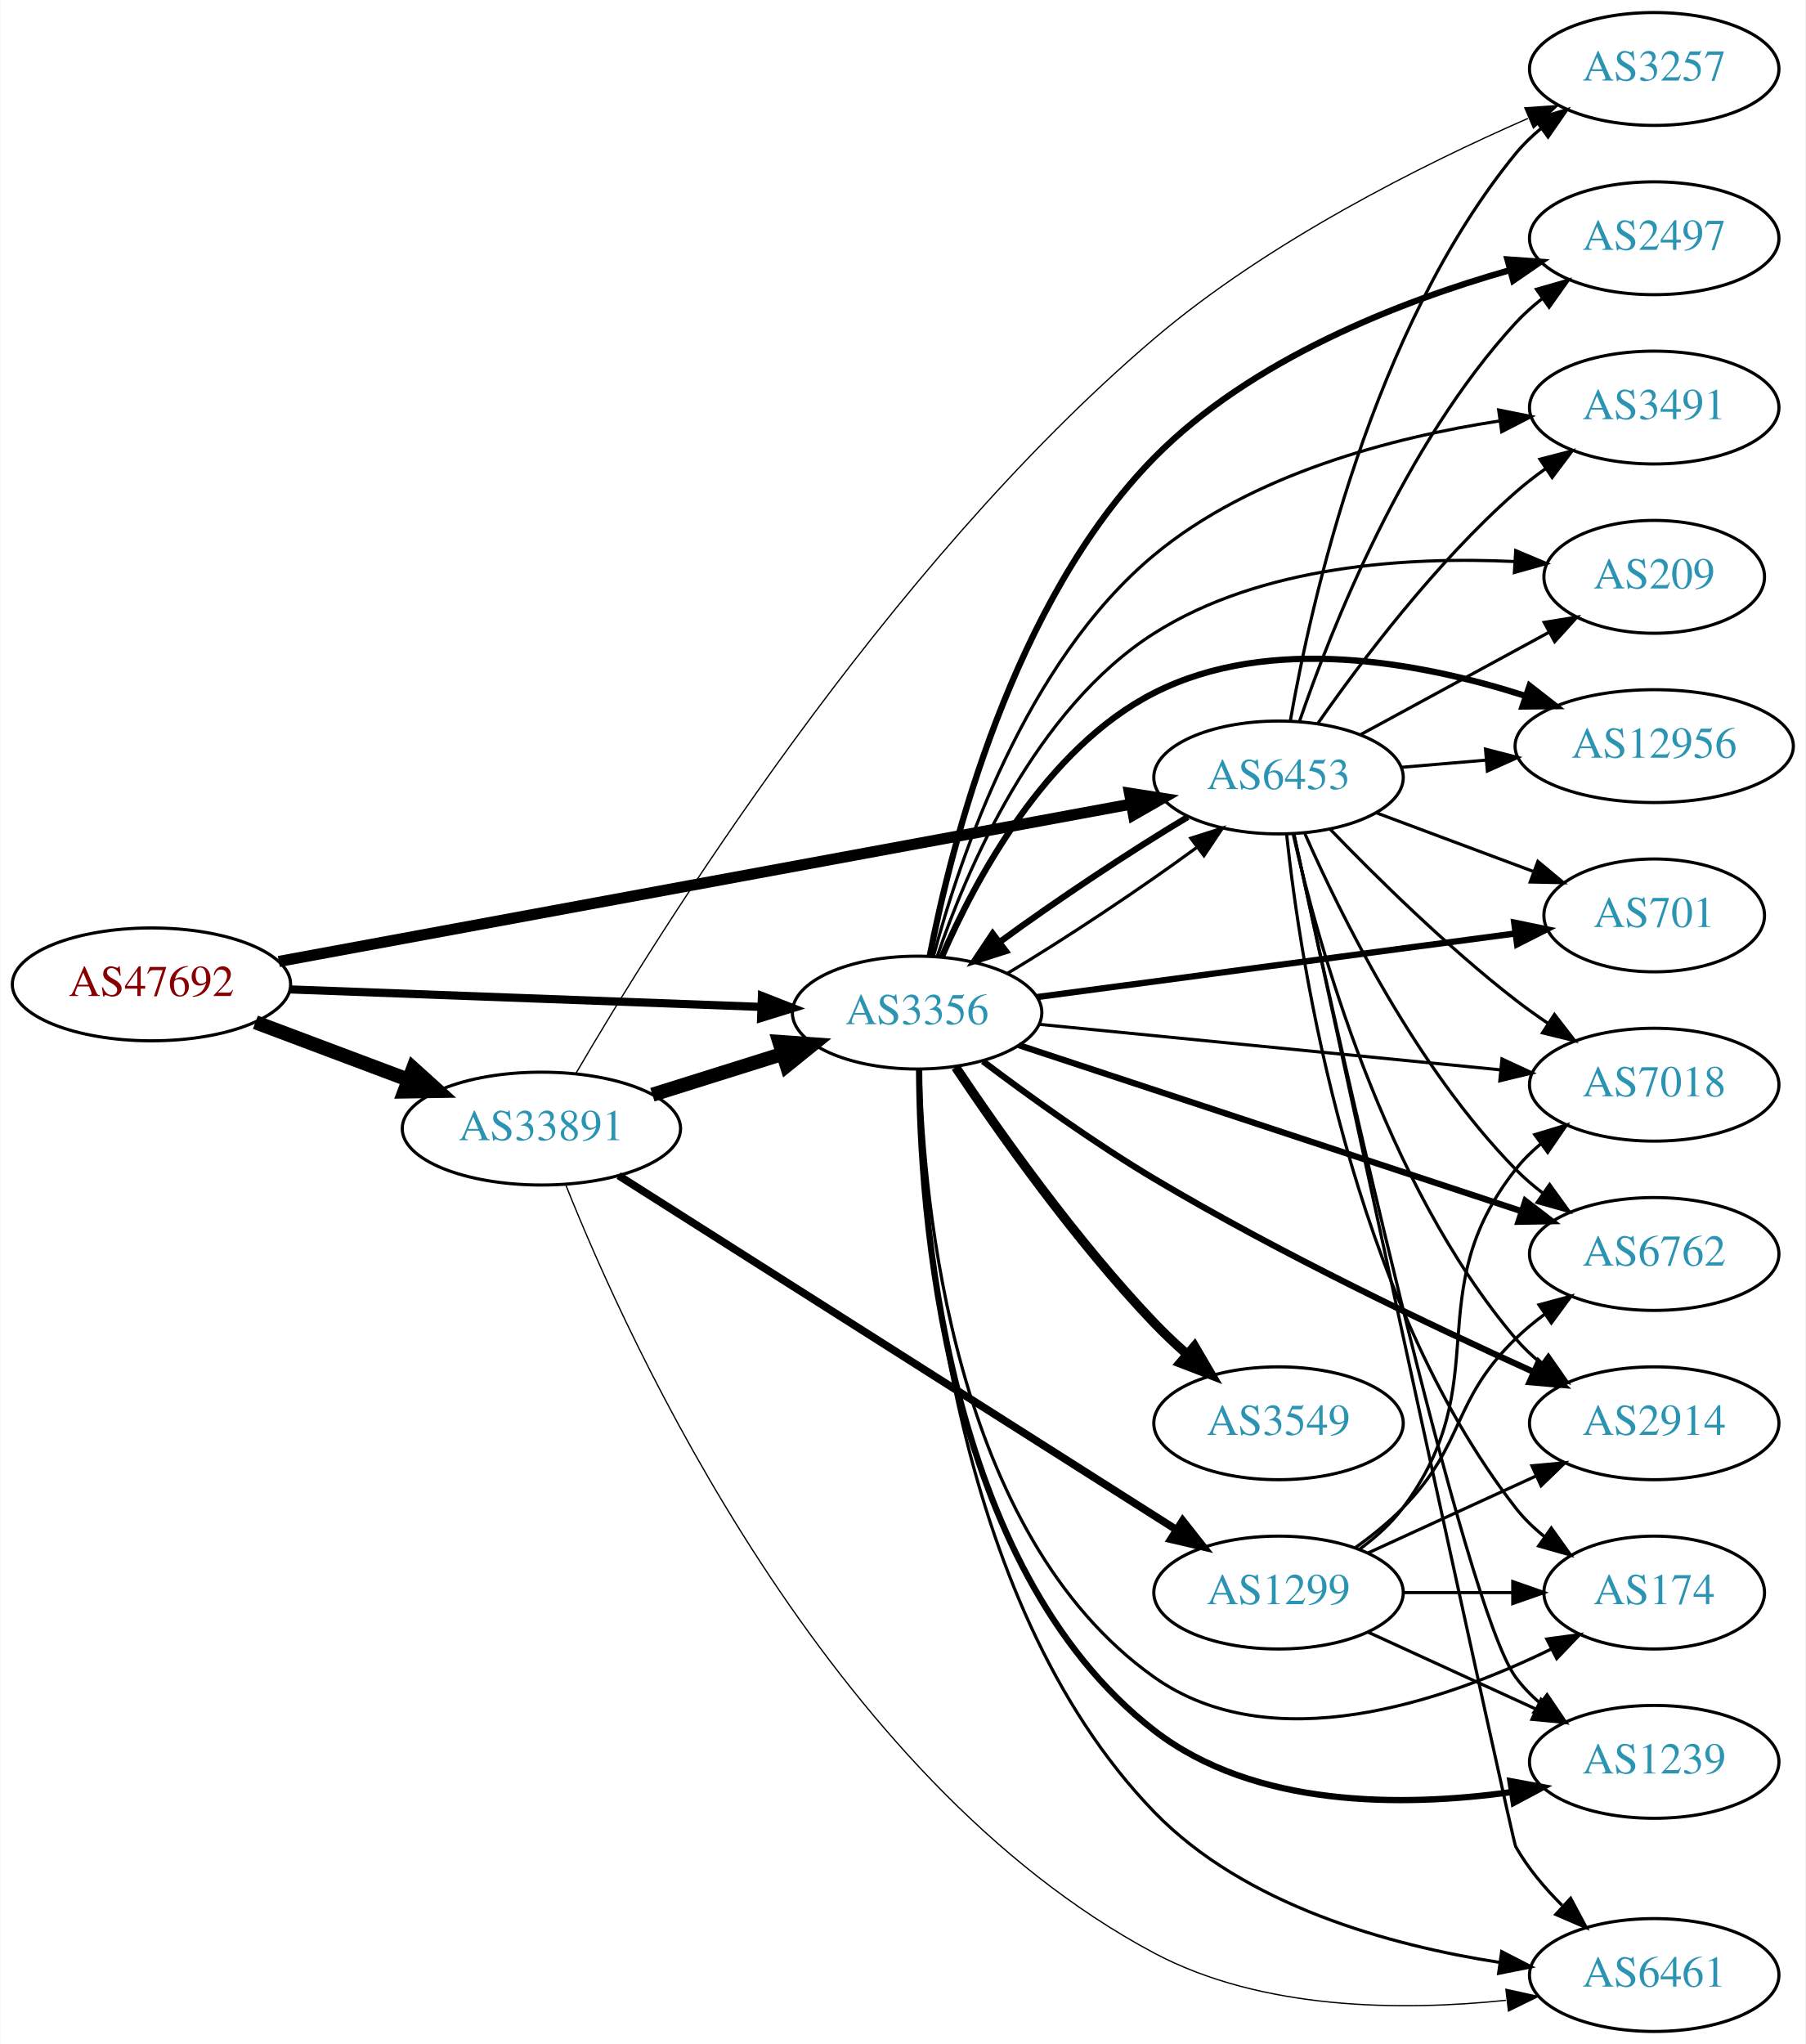
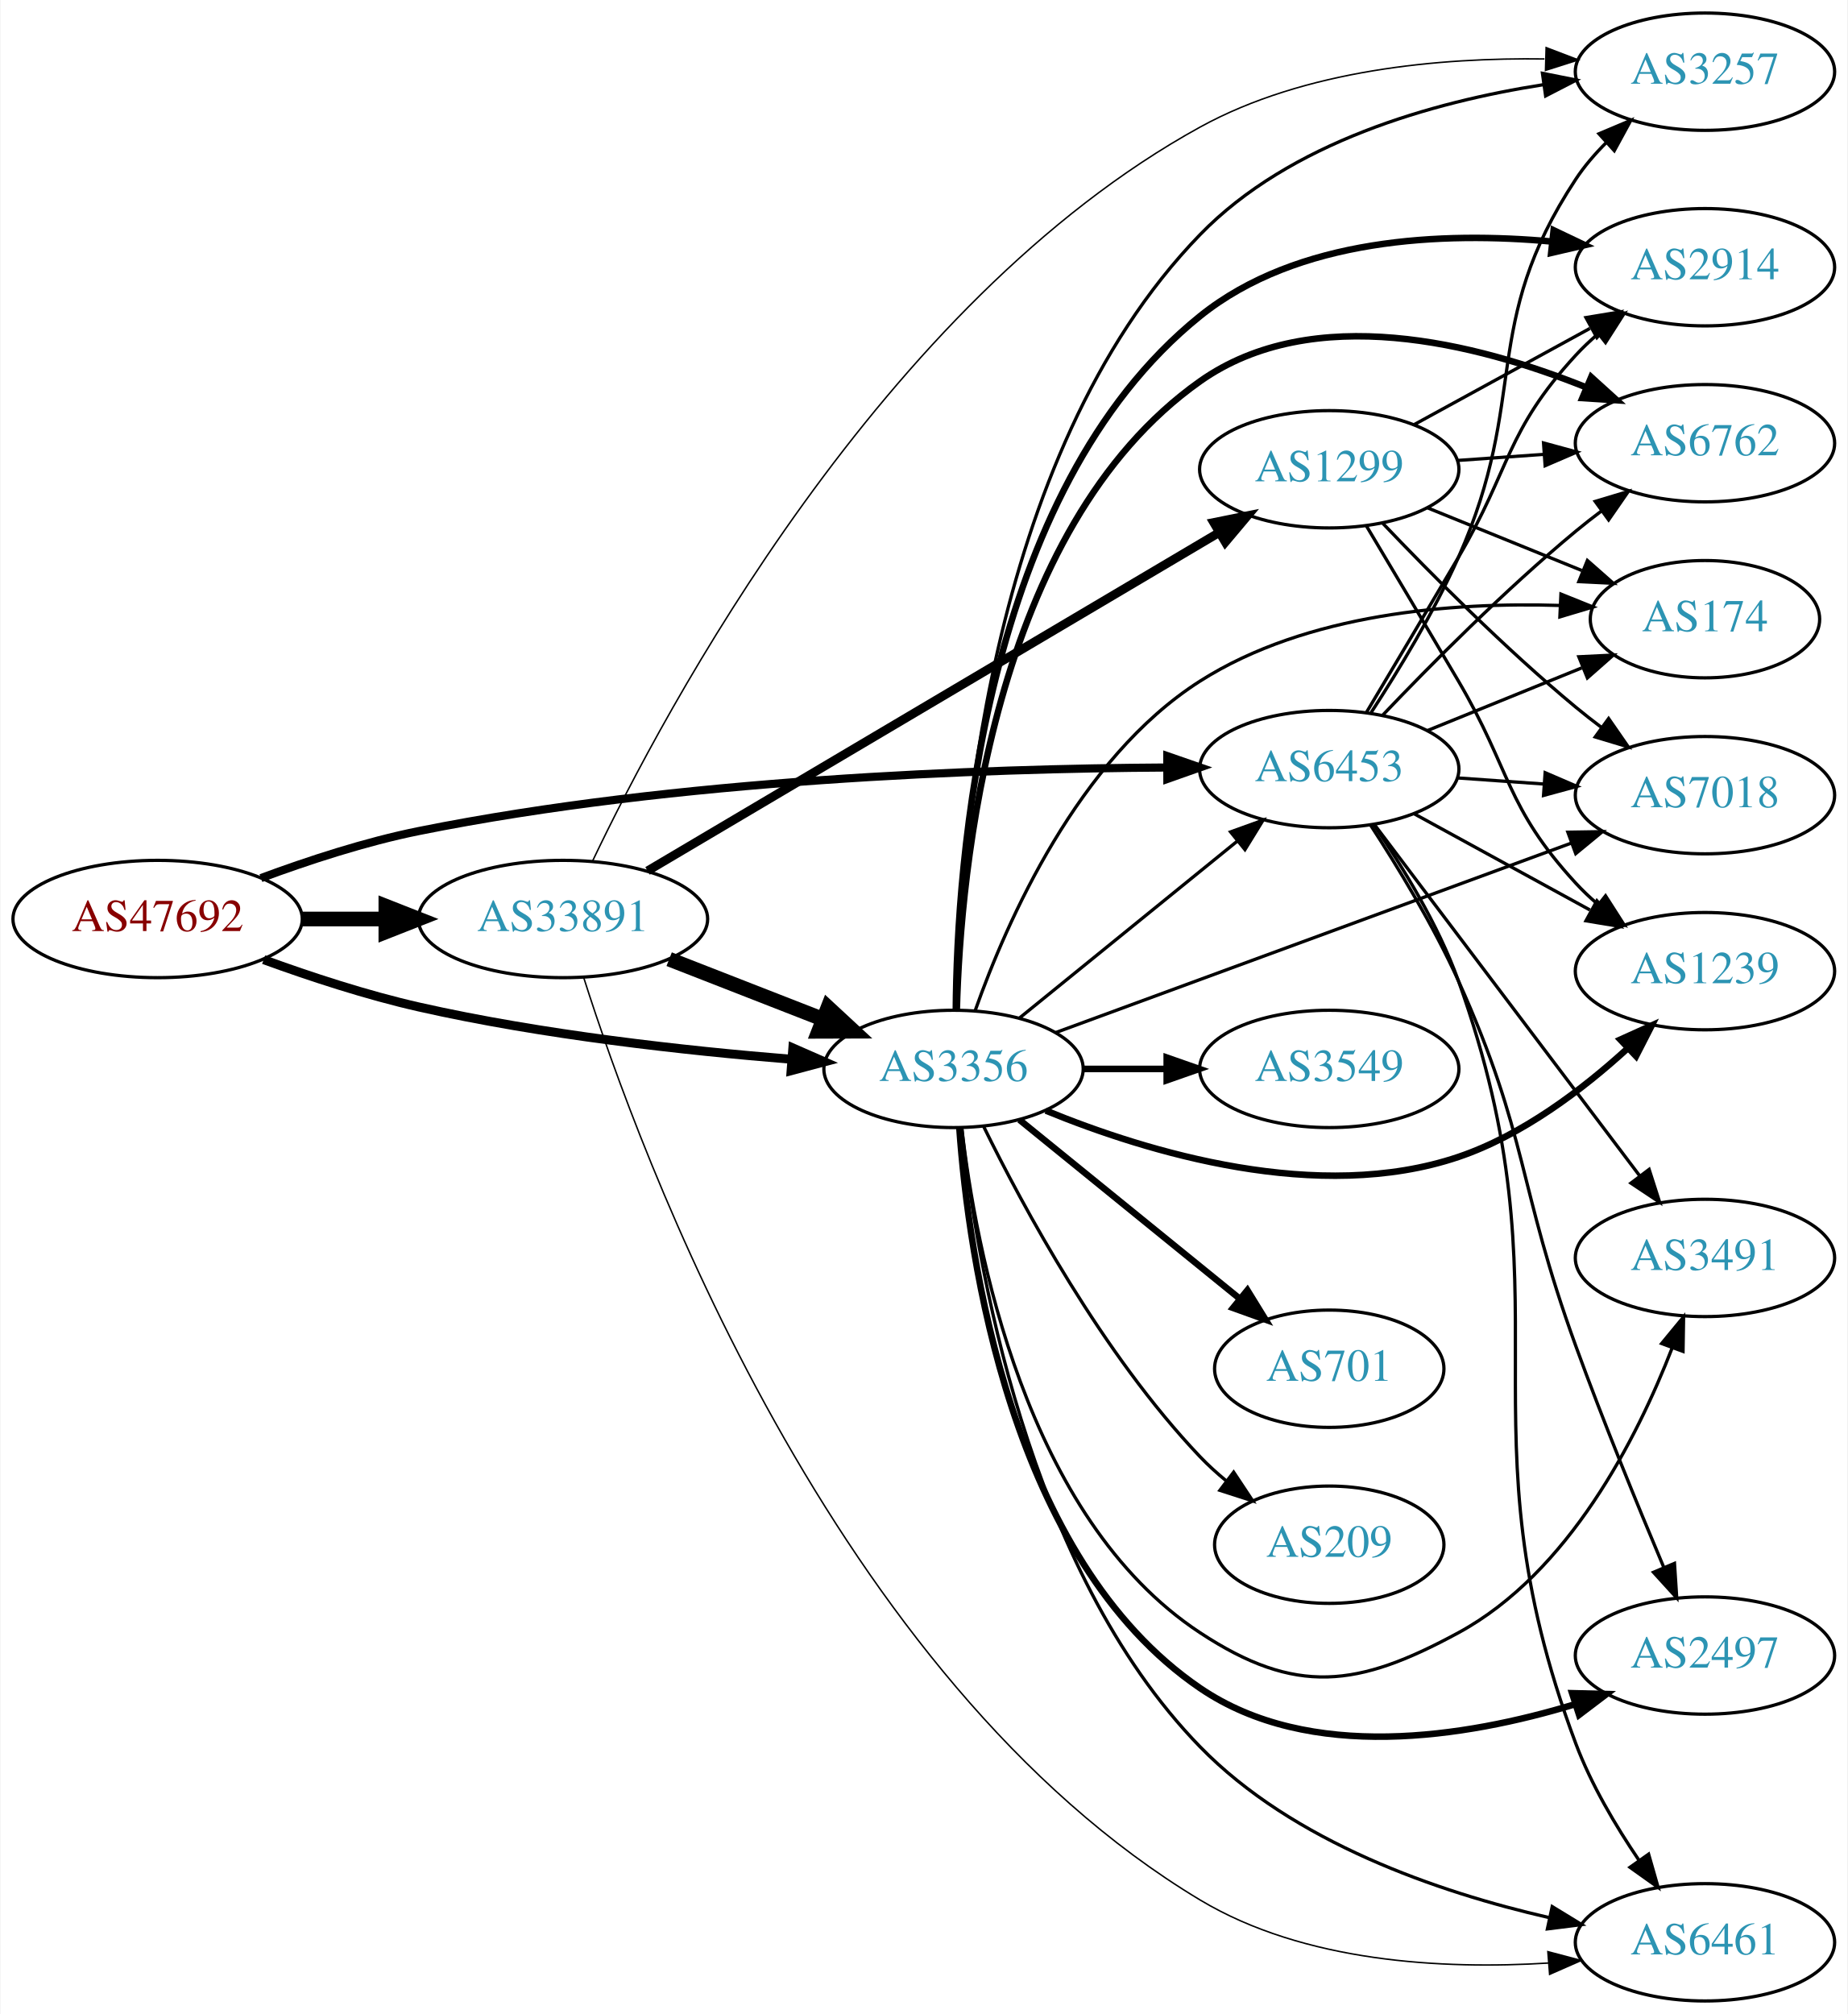
- <svg xmlns="http://www.w3.org/2000/svg" xmlns:xlink="http://www.w3.org/1999/xlink" width="576pt" height="652pt" viewBox="0.00 0.00 575.76 652.00">
-   <g id="graph0" class="graph" transform="scale(1 1) rotate(0) translate(4 648)">
-     <polygon fill="white" stroke="none" points="-4,4 -4,-648 571.762,-648 571.762,4 -4,4" />
+ <svg xmlns="http://www.w3.org/2000/svg" xmlns:xlink="http://www.w3.org/1999/xlink" width="567pt" height="618pt" viewBox="0.00 0.00 566.66 618.00">
+   <g id="graph0" class="graph" transform="scale(1 1) rotate(0) translate(4 614)">
+     <polygon fill="white" stroke="none" points="-4,4 -4,-614 562.663,-614 562.663,4 -4,4" />
    <g id="node1" class="node">
      <g id="a_node1">
        <a xlink:href="/asn/47692" xlink:title="AS47692 ~ Nessus GmbH [AT]">
-           <ellipse fill="#ffffff" stroke="black" cx="44.196" cy="-334" rx="44.393" ry="18" />
-           <text text-anchor="middle" x="44.196" y="-330.3" font-family="Times,serif" font-size="14.00" fill="#880000">AS47692</text>
+           <ellipse fill="#ffffff" stroke="black" cx="44.196" cy="-332" rx="44.393" ry="18" />
+           <text text-anchor="middle" x="44.196" y="-328.3" font-family="Times,serif" font-size="14.00" fill="#880000">AS47692</text>
        </a>
      </g>
    </g>
    <g id="node2" class="node">
      <g id="a_node2">
        <a xlink:href="/asn/3356" xlink:title="AS3356 ~ Level 3 Parent, LLC [US]">
-           <ellipse fill="#ffffff" stroke="black" cx="288.431" cy="-325" rx="39.794" ry="18" />
-           <text text-anchor="middle" x="288.431" y="-321.3" font-family="Times,serif" font-size="14.00" fill="#2c94b3">AS3356</text>
+           <ellipse fill="#ffffff" stroke="black" cx="288.431" cy="-286" rx="39.794" ry="18" />
+           <text text-anchor="middle" x="288.431" y="-282.3" font-family="Times,serif" font-size="14.00" fill="#2c94b3">AS3356</text>
        </a>
      </g>
    </g>
    <g id="edge1" class="edge">
-       <path fill="none" stroke="black" stroke-width="2.605" d="M88.224,-332.401C130.388,-330.835 194.564,-328.45 238.614,-326.814" />
-       <polygon fill="black" stroke="black" stroke-width="2.605" points="238.935,-330.304 248.798,-326.435 238.675,-323.309 238.935,-330.304" />
+       <path fill="none" stroke="black" stroke-width="2.75" d="M76.735,-319.525C91.074,-314.304 108.381,-308.619 124.392,-305 162.265,-296.44 206.009,-291.609 238.645,-288.964" />
+       <polygon fill="black" stroke="black" stroke-width="2.75" points="239.128,-292.437 248.829,-288.179 238.59,-285.457 239.128,-292.437" />
    </g>
    <g id="node3" class="node">
      <g id="a_node3">
        <a xlink:href="/asn/6453" xlink:title="AS6453 ~ TATA COMMUNICATIONS (AMERICA) INC [US]">
-           <ellipse fill="#ffffff" stroke="black" cx="403.724" cy="-400" rx="39.794" ry="18" />
-           <text text-anchor="middle" x="403.724" y="-396.3" font-family="Times,serif" font-size="14.00" fill="#2c94b3">AS6453</text>
+           <ellipse fill="#ffffff" stroke="black" cx="403.724" cy="-378" rx="39.794" ry="18" />
+           <text text-anchor="middle" x="403.724" y="-374.3" font-family="Times,serif" font-size="14.00" fill="#2c94b3">AS6453</text>
        </a>
      </g>
    </g>
    <g id="edge2" class="edge">
-       <path fill="none" stroke="black" stroke-width="3.553" d="M84.824,-341.315C151.54,-353.631 285.919,-378.438 356.702,-391.504" />
-       <polygon fill="black" stroke="black" stroke-width="3.553" points="356.199,-394.971 366.669,-393.344 357.47,-388.087 356.199,-394.971" />
+       <path fill="none" stroke="black" stroke-width="2.5" d="M75.901,-344.554C90.369,-349.925 108.014,-355.708 124.392,-359 203.573,-374.916 297.695,-378.159 353.697,-378.486" />
+       <polygon fill="black" stroke="black" stroke-width="2.5" points="354.026,-381.986 364.036,-378.515 354.046,-374.986 354.026,-381.986" />
    </g>
    <g id="node4" class="node">
      <g id="a_node4">
        <a xlink:href="/asn/33891" xlink:title="AS33891 ~ CORE-BACKBONE GMBH GLOBAL NETWORK [DE]">
-           <ellipse fill="#ffffff" stroke="black" cx="168.588" cy="-288" rx="44.393" ry="18" />
-           <text text-anchor="middle" x="168.588" y="-284.3" font-family="Times,serif" font-size="14.00" fill="#2c94b3">AS33891</text>
+           <ellipse fill="#ffffff" stroke="black" cx="168.588" cy="-332" rx="44.393" ry="18" />
+           <text text-anchor="middle" x="168.588" y="-328.3" font-family="Times,serif" font-size="14.00" fill="#2c94b3">AS33891</text>
        </a>
      </g>
    </g>
    <g id="edge3" class="edge">
-       <path fill="none" stroke="black" stroke-width="4.5" d="M77.353,-321.914C92.251,-316.315 110.138,-309.592 126.043,-303.614" />
-       <polygon fill="black" stroke="black" stroke-width="4.5" points="127.67,-307.209 135.646,-300.005 124.9,-299.838 127.67,-307.209" />
+       <path fill="none" stroke="black" stroke-width="4.5" d="M88.692,-332C96.898,-332 105.569,-332 114.041,-332" />
+       <polygon fill="black" stroke="black" stroke-width="4.5" points="114.233,-335.938 124.233,-332 114.233,-328.063 114.233,-335.938" />
    </g>
    <g id="edge16" class="edge">
-       <path fill="none" stroke="black" d="M317.145,-337.45C335.611,-348.48 359.682,-364.475 377.591,-377.643" />
-       <polygon fill="black" stroke="black" points="375.74,-380.63 385.835,-383.845 379.949,-375.037 375.74,-380.63" />
+       <path fill="none" stroke="black" d="M308.649,-301.607C327.041,-316.542 354.961,-339.214 375.611,-355.983" />
+       <polygon fill="black" stroke="black" points="373.442,-358.73 383.411,-362.317 377.854,-353.296 373.442,-358.73" />
    </g>
    <g id="node5" class="node">
      <g id="a_node5">
-         <a xlink:href="/asn/6762" xlink:title="AS6762 ~ TELECOM ITALIA SPARKLE S.p.A. [IT]">
-           <ellipse fill="#ffffff" stroke="black" cx="523.566" cy="-248" rx="39.794" ry="18" />
-           <text text-anchor="middle" x="523.566" y="-244.3" font-family="Times,serif" font-size="14.00" fill="#2c94b3">AS6762</text>
+         <a xlink:href="/asn/6461" xlink:title="AS6461 ~ Zayo Bandwidth [US]">
+           <ellipse fill="#ffffff" stroke="black" cx="519.017" cy="-18" rx="39.794" ry="18" />
+           <text text-anchor="middle" x="519.017" y="-14.3" font-family="Times,serif" font-size="14.00" fill="#2c94b3">AS6461</text>
        </a>
      </g>
    </g>
    <g id="edge4" class="edge">
-       <path fill="none" stroke="black" stroke-width="2" d="M320.872,-314.615C362.326,-300.924 435.361,-276.802 481.241,-261.649" />
-       <polygon fill="black" stroke="black" stroke-width="2" points="482.48,-264.926 490.878,-258.466 480.285,-258.279 482.48,-264.926" />
+       <path fill="none" stroke="black" d="M290.965,-267.794C295.258,-228.051 310.827,-132.713 364.077,-78 392.633,-48.66 437.201,-33.386 471.048,-25.613" />
+       <polygon fill="black" stroke="black" points="472.138,-28.958 481.179,-23.434 470.667,-22.115 472.138,-28.958" />
    </g>
    <g id="node6" class="node">
      <g id="a_node6">
-         <a xlink:href="/asn/2914" xlink:title="AS2914 ~ NTT America, Inc. [US]">
-           <ellipse fill="#ffffff" stroke="black" cx="523.566" cy="-194" rx="39.794" ry="18" />
-           <text text-anchor="middle" x="523.566" y="-190.3" font-family="Times,serif" font-size="14.00" fill="#2c94b3">AS2914</text>
+         <a xlink:href="/asn/6762" xlink:title="AS6762 ~ TELECOM ITALIA SPARKLE S.p.A. [IT]">
+           <ellipse fill="#ffffff" stroke="black" cx="519.017" cy="-478" rx="39.794" ry="18" />
+           <text text-anchor="middle" x="519.017" y="-474.3" font-family="Times,serif" font-size="14.00" fill="#2c94b3">AS6762</text>
        </a>
      </g>
    </g>
    <g id="edge5" class="edge">
-       <path fill="none" stroke="black" stroke-width="2" d="M309.433,-309.468C324.136,-298.385 344.826,-283.472 364.077,-272 404.12,-248.139 452.484,-225.116 485.172,-210.347" />
-       <polygon fill="black" stroke="black" stroke-width="2" points="486.679,-213.507 494.371,-206.222 483.814,-207.12 486.679,-213.507" />
+       <path fill="none" stroke="black" stroke-width="2" d="M289.438,-304.156C290.562,-346.512 299.985,-451.69 364.077,-497 398.7,-521.477 448.968,-508.656 482.538,-495.159" />
+       <polygon fill="black" stroke="black" stroke-width="2" points="484.111,-498.294 491.96,-491.177 481.387,-491.846 484.111,-498.294" />
    </g>
    <g id="node7" class="node">
      <g id="a_node7">
-         <a xlink:href="/asn/174" xlink:title="AS174 ~ Cogent Communications [US]">
-           <ellipse fill="#ffffff" stroke="black" cx="523.566" cy="-140" rx="35.194" ry="18" />
-           <text text-anchor="middle" x="523.566" y="-136.3" font-family="Times,serif" font-size="14.00" fill="#2c94b3">AS174</text>
+         <a xlink:href="/asn/2914" xlink:title="AS2914 ~ NTT America, Inc. [US]">
+           <ellipse fill="#ffffff" stroke="black" cx="519.017" cy="-532" rx="39.794" ry="18" />
+           <text text-anchor="middle" x="519.017" y="-528.3" font-family="Times,serif" font-size="14.00" fill="#2c94b3">AS2914</text>
        </a>
      </g>
    </g>
    <g id="edge6" class="edge">
-       <path fill="none" stroke="black" d="M289.407,-306.761C290.463,-264.211 299.749,-158.549 364.077,-113 401.557,-86.462 456.326,-105.189 490.68,-121.959" />
-       <polygon fill="black" stroke="black" points="489.296,-125.182 499.796,-126.597 492.471,-118.943 489.296,-125.182" />
+       <path fill="none" stroke="black" stroke-width="2" d="M289.129,-304.048C289.466,-348.413 297.098,-463.092 364.077,-517 394.03,-541.107 438.635,-542.94 472.132,-539.873" />
+       <polygon fill="black" stroke="black" stroke-width="2" points="472.579,-543.345 482.142,-538.783 471.822,-536.386 472.579,-543.345" />
    </g>
    <g id="node8" class="node">
      <g id="a_node8">
-         <a xlink:href="/asn/3549" xlink:title="AS3549 ~ Level 3 Parent, LLC [US]">
-           <ellipse fill="#ffffff" stroke="black" cx="403.724" cy="-194" rx="39.794" ry="18" />
-           <text text-anchor="middle" x="403.724" y="-190.3" font-family="Times,serif" font-size="14.00" fill="#2c94b3">AS3549</text>
+         <a xlink:href="/asn/174" xlink:title="AS174 ~ Cogent Communications [US]">
+           <ellipse fill="#ffffff" stroke="black" cx="519.017" cy="-424" rx="35.194" ry="18" />
+           <text text-anchor="middle" x="519.017" y="-420.3" font-family="Times,serif" font-size="14.00" fill="#2c94b3">AS174</text>
        </a>
      </g>
    </g>
    <g id="edge7" class="edge">
-       <path fill="none" stroke="black" stroke-width="3" d="M300.727,-307.583C314.464,-287.022 338.946,-252.302 364.077,-226 367.278,-222.65 370.817,-219.311 374.415,-216.123" />
-       <polygon fill="black" stroke="black" stroke-width="3" points="376.927,-218.581 382.28,-209.438 372.394,-213.248 376.927,-218.581" />
+       <path fill="none" stroke="black" d="M295.149,-304.108C304.699,-331.078 326.629,-381.172 364.077,-405 396.878,-425.871 441.643,-429.244 474.445,-428.217" />
+       <polygon fill="black" stroke="black" points="474.817,-431.704 484.645,-427.746 474.494,-424.712 474.817,-431.704" />
    </g>
    <g id="node9" class="node">
      <g id="a_node9">
-         <a xlink:href="/asn/12956" xlink:title="AS12956 ~ TELXIUS [ES]">
-           <ellipse fill="#ffffff" stroke="black" cx="523.566" cy="-410" rx="44.393" ry="18" />
-           <text text-anchor="middle" x="523.566" y="-406.3" font-family="Times,serif" font-size="14.00" fill="#2c94b3">AS12956</text>
+         <a xlink:href="/asn/2497" xlink:title="AS2497 ~ Internet Initiative Japan Inc. [JP]">
+           <ellipse fill="#ffffff" stroke="black" cx="519.017" cy="-106" rx="39.794" ry="18" />
+           <text text-anchor="middle" x="519.017" y="-102.3" font-family="Times,serif" font-size="14.00" fill="#2c94b3">AS2497</text>
        </a>
      </g>
    </g>
    <g id="edge8" class="edge">
-       <path fill="none" stroke="black" stroke-width="2" d="M296.296,-342.715C306.762,-366.918 329.244,-409.327 364.077,-427 400.98,-445.723 448.846,-436.773 482.277,-426.091" />
-       <polygon fill="black" stroke="black" stroke-width="2" points="483.809,-429.267 492.161,-422.749 481.566,-422.636 483.809,-429.267" />
+       <path fill="none" stroke="black" stroke-width="2" d="M290.217,-267.844C293.019,-228.497 305.798,-135.719 364.077,-96 397.671,-73.105 445.55,-80.877 478.962,-90.998" />
+       <polygon fill="black" stroke="black" stroke-width="2" points="478.243,-94.444 488.835,-94.183 480.393,-87.782 478.243,-94.444" />
    </g>
    <g id="node10" class="node">
      <g id="a_node10">
-         <a xlink:href="/asn/701" xlink:title="AS701 ~ UUNET [US]">
-           <ellipse fill="#ffffff" stroke="black" cx="523.566" cy="-356" rx="35.194" ry="18" />
-           <text text-anchor="middle" x="523.566" y="-352.3" font-family="Times,serif" font-size="14.00" fill="#2c94b3">AS701</text>
+         <a xlink:href="/asn/7018" xlink:title="AS7018 ~ AT&amp;T Services, Inc. [US]">
+           <ellipse fill="#ffffff" stroke="black" cx="519.017" cy="-370" rx="39.794" ry="18" />
+           <text text-anchor="middle" x="519.017" y="-366.3" font-family="Times,serif" font-size="14.00" fill="#2c94b3">AS7018</text>
        </a>
      </g>
    </g>
    <g id="edge9" class="edge">
-       <path fill="none" stroke="black" stroke-width="2" d="M326.63,-329.946C368.166,-335.469 435.306,-344.397 479.194,-350.233" />
-       <polygon fill="black" stroke="black" stroke-width="2" points="478.902,-353.725 489.276,-351.573 479.825,-346.786 478.902,-353.725" />
+       <path fill="none" stroke="black" d="M319.785,-297.155C360.517,-312.122 432.947,-338.739 478.069,-355.32" />
+       <polygon fill="black" stroke="black" points="476.943,-358.635 487.537,-358.799 479.358,-352.065 476.943,-358.635" />
    </g>
    <g id="node11" class="node">
      <g id="a_node11">
-         <a xlink:href="/asn/1239" xlink:title="AS1239 ~ Sprint [US]">
-           <ellipse fill="#ffffff" stroke="black" cx="523.566" cy="-86" rx="39.794" ry="18" />
-           <text text-anchor="middle" x="523.566" y="-82.3" font-family="Times,serif" font-size="14.00" fill="#2c94b3">AS1239</text>
+         <a xlink:href="/asn/3549" xlink:title="AS3549 ~ Level 3 Parent, LLC [US]">
+           <ellipse fill="#ffffff" stroke="black" cx="403.724" cy="-286" rx="39.794" ry="18" />
+           <text text-anchor="middle" x="403.724" y="-282.3" font-family="Times,serif" font-size="14.00" fill="#2c94b3">AS3549</text>
        </a>
      </g>
    </g>
    <g id="edge10" class="edge">
-       <path fill="none" stroke="black" stroke-width="2" d="M289.074,-306.961C289.285,-262.647 296.654,-148.258 364.077,-96 395.971,-71.281 443.2,-71.558 477.805,-76.329" />
-       <polygon fill="black" stroke="black" stroke-width="2" points="477.689,-79.853 488.108,-77.931 478.764,-72.936 477.689,-79.853" />
+       <path fill="none" stroke="black" stroke-width="2" d="M328.103,-286C336.306,-286 345.07,-286 353.602,-286" />
+       <polygon fill="black" stroke="black" stroke-width="2" points="353.841,-289.5 363.841,-286 353.841,-282.5 353.841,-289.5" />
    </g>
    <g id="node12" class="node">
      <g id="a_node12">
-         <a xlink:href="/asn/7018" xlink:title="AS7018 ~ AT&amp;T Services, Inc. [US]">
-           <ellipse fill="#ffffff" stroke="black" cx="523.566" cy="-302" rx="39.794" ry="18" />
-           <text text-anchor="middle" x="523.566" y="-298.3" font-family="Times,serif" font-size="14.00" fill="#2c94b3">AS7018</text>
+         <a xlink:href="/asn/1239" xlink:title="AS1239 ~ Sprint [US]">
+           <ellipse fill="#ffffff" stroke="black" cx="519.017" cy="-316" rx="39.794" ry="18" />
+           <text text-anchor="middle" x="519.017" y="-312.3" font-family="Times,serif" font-size="14.00" fill="#2c94b3">AS1239</text>
        </a>
      </g>
    </g>
    <g id="edge11" class="edge">
-       <path fill="none" stroke="black" d="M327.407,-321.253C367.542,-317.294 430.945,-311.039 474.529,-306.739" />
-       <polygon fill="black" stroke="black" points="474.998,-310.21 484.606,-305.745 474.311,-303.244 474.998,-310.21" />
+       <path fill="none" stroke="black" stroke-width="2" d="M316.747,-273.216C348.014,-260.397 400.445,-244.485 443.37,-259 462.997,-265.637 481.53,-279.727 495.22,-292.238" />
+       <polygon fill="black" stroke="black" stroke-width="2" points="493.037,-294.992 502.692,-299.353 497.864,-289.922 493.037,-294.992" />
    </g>
    <g id="node13" class="node">
      <g id="a_node13">
-         <a xlink:href="/asn/2497" xlink:title="AS2497 ~ Internet Initiative Japan Inc. [JP]">
-           <ellipse fill="#ffffff" stroke="black" cx="523.566" cy="-572" rx="39.794" ry="18" />
-           <text text-anchor="middle" x="523.566" y="-568.3" font-family="Times,serif" font-size="14.00" fill="#2c94b3">AS2497</text>
+         <a xlink:href="/asn/701" xlink:title="AS701 ~ UUNET [US]">
+           <ellipse fill="#ffffff" stroke="black" cx="403.724" cy="-194" rx="35.194" ry="18" />
+           <text text-anchor="middle" x="403.724" y="-190.3" font-family="Times,serif" font-size="14.00" fill="#2c94b3">AS701</text>
        </a>
      </g>
    </g>
    <g id="edge12" class="edge">
-       <path fill="none" stroke="black" stroke-width="2" d="M292.463,-342.999C299.237,-378.007 318.714,-455.868 364.077,-502 394.982,-533.428 442.435,-551.812 477.366,-561.788" />
-       <polygon fill="black" stroke="black" stroke-width="2" points="476.748,-565.247 487.316,-564.501 478.589,-558.494 476.748,-565.247" />
+       <path fill="none" stroke="black" stroke-width="2" d="M308.649,-270.393C327.264,-255.277 355.639,-232.235 376.359,-215.41" />
+       <polygon fill="black" stroke="black" stroke-width="2" points="378.608,-218.092 384.164,-209.071 374.195,-212.658 378.608,-218.092" />
    </g>
    <g id="node14" class="node">
      <g id="a_node14">
-         <a xlink:href="/asn/6461" xlink:title="AS6461 ~ Zayo Bandwidth [US]">
-           <ellipse fill="#ffffff" stroke="black" cx="523.566" cy="-18" rx="39.794" ry="18" />
-           <text text-anchor="middle" x="523.566" y="-14.3" font-family="Times,serif" font-size="14.00" fill="#2c94b3">AS6461</text>
+         <a xlink:href="/asn/3257" xlink:title="AS3257 ~ GTT [DE]">
+           <ellipse fill="#ffffff" stroke="black" cx="519.017" cy="-592" rx="39.794" ry="18" />
+           <text text-anchor="middle" x="519.017" y="-588.3" font-family="Times,serif" font-size="14.00" fill="#2c94b3">AS3257</text>
        </a>
      </g>
    </g>
    <g id="edge13" class="edge">
-       <path fill="none" stroke="black" d="M289.306,-306.76C290.001,-260.587 298.298,-137.936 364.077,-70 392.954,-40.177 439.186,-27.448 474.282,-22.021" />
-       <polygon fill="black" stroke="black" points="474.903,-25.468 484.323,-20.618 473.935,-18.536 474.903,-25.468" />
+       <path fill="none" stroke="black" d="M289.27,-304.322C289.88,-350.699 297.994,-473.882 364.077,-542 391.65,-570.422 435.514,-582.704 469.378,-588.003" />
+       <polygon fill="black" stroke="black" points="469.147,-591.505 479.537,-589.433 470.123,-584.573 469.147,-591.505" />
    </g>
    <g id="node15" class="node">
      <g id="a_node15">
-         <a xlink:href="/asn/3491" xlink:title="AS3491 ~ PCCW Global, Inc. [US]">
-           <ellipse fill="#ffffff" stroke="black" cx="523.566" cy="-518" rx="39.794" ry="18" />
-           <text text-anchor="middle" x="523.566" y="-514.3" font-family="Times,serif" font-size="14.00" fill="#2c94b3">AS3491</text>
+         <a xlink:href="/asn/209" xlink:title="AS209 ~ CenturyLink Communications, LLC [US]">
+           <ellipse fill="#ffffff" stroke="black" cx="403.724" cy="-140" rx="35.194" ry="18" />
+           <text text-anchor="middle" x="403.724" y="-136.3" font-family="Times,serif" font-size="14.00" fill="#2c94b3">AS209</text>
        </a>
      </g>
    </g>
    <g id="edge14" class="edge">
-       <path fill="none" stroke="black" d="M293.719,-343.192C301.95,-374.092 322.91,-436.8 364.077,-471 395.187,-496.845 440.072,-508.478 474.14,-513.714" />
-       <polygon fill="black" stroke="black" points="473.949,-517.221 484.338,-515.142 474.92,-510.289 473.949,-517.221" />
+       <path fill="none" stroke="black" d="M297.663,-268.348C309.753,-243.695 334.152,-198.447 364.077,-167 366.521,-164.432 369.244,-161.96 372.082,-159.625" />
+       <polygon fill="black" stroke="black" points="374.388,-162.269 380.248,-153.442 370.163,-156.688 374.388,-162.269" />
    </g>
    <g id="node16" class="node">
      <g id="a_node16">
-         <a xlink:href="/asn/209" xlink:title="AS209 ~ CenturyLink Communications, LLC [US]">
-           <ellipse fill="#ffffff" stroke="black" cx="523.566" cy="-464" rx="35.194" ry="18" />
-           <text text-anchor="middle" x="523.566" y="-460.3" font-family="Times,serif" font-size="14.00" fill="#2c94b3">AS209</text>
+         <a xlink:href="/asn/3491" xlink:title="AS3491 ~ PCCW Global, Inc. [US]">
+           <ellipse fill="#ffffff" stroke="black" cx="519.017" cy="-228" rx="39.794" ry="18" />
+           <text text-anchor="middle" x="519.017" y="-224.3" font-family="Times,serif" font-size="14.00" fill="#2c94b3">AS3491</text>
        </a>
      </g>
    </g>
    <g id="edge15" class="edge">
-       <path fill="none" stroke="black" d="M294.876,-343.001C304.183,-370.364 325.941,-421.794 364.077,-446 398.297,-467.72 445.192,-470.488 479.084,-468.875" />
-       <polygon fill="black" stroke="black" points="479.393,-472.363 489.157,-468.25 478.959,-465.376 479.393,-472.363" />
+       <path fill="none" stroke="black" d="M290.95,-268.032C295.133,-231.345 310.372,-148.318 364.077,-113 393.522,-93.636 412.401,-96.181 443.37,-113 477.275,-131.414 498.171,-172.614 508.939,-200.363" />
+       <polygon fill="black" stroke="black" points="505.715,-201.735 512.454,-209.911 512.284,-199.317 505.715,-201.735" />
+     </g>
+     <g id="edge24" class="edge">
+       <path fill="none" stroke="black" d="M417.328,-360.982C426.029,-348.372 437.118,-330.424 443.37,-313 478.91,-213.96 442.432,-177.527 479.37,-79 484.081,-66.436 491.608,-53.715 498.773,-43.164" />
+       <polygon fill="black" stroke="black" points="501.726,-45.05 504.637,-34.863 496.008,-41.012 501.726,-45.05" />
+     </g>
+     <g id="edge17" class="edge">
+       <path fill="none" stroke="black" d="M420.029,-394.455C434.642,-409.796 457.598,-432.956 479.37,-451 481.891,-453.089 484.567,-455.184 487.29,-457.233" />
+       <polygon fill="black" stroke="black" points="485.335,-460.139 495.482,-463.187 489.45,-454.477 485.335,-460.139" />
+     </g>
+     <g id="edge18" class="edge">
+       <path fill="none" stroke="black" d="M415.107,-395.352C422.915,-408.429 433.859,-426.813 443.37,-443 459.513,-470.472 457.802,-481.545 479.37,-505 481.396,-507.203 483.631,-509.327 485.975,-511.35" />
+       <polygon fill="black" stroke="black" points="484.185,-514.394 494.215,-517.808 488.503,-508.885 484.185,-514.394" />
+     </g>
+     <g id="edge20" class="edge">
+       <path fill="none" stroke="black" d="M433.9,-389.846C448.313,-395.698 465.857,-402.822 481.186,-409.046" />
+       <polygon fill="black" stroke="black" points="480.303,-412.465 490.885,-412.984 482.936,-405.979 480.303,-412.465" />
+     </g>
+     <g id="edge19" class="edge">
+       <path fill="none" stroke="black" d="M416.33,-360.921C424.653,-348.135 435.705,-329.994 443.37,-313 464.867,-265.338 461.506,-250.14 479.37,-201 487.776,-177.879 498.365,-152.042 506.333,-133.157" />
+       <polygon fill="black" stroke="black" points="509.66,-134.276 510.347,-123.704 503.217,-131.54 509.66,-134.276" />
+     </g>
+     <g id="edge22" class="edge">
+       <path fill="none" stroke="black" d="M443.08,-375.292C451.569,-374.692 460.673,-374.049 469.507,-373.425" />
+       <polygon fill="black" stroke="black" points="469.972,-376.901 479.7,-372.706 469.479,-369.919 469.972,-376.901" />
+     </g>
+     <g id="edge23" class="edge">
+       <path fill="none" stroke="black" d="M429.867,-364.24C445.708,-355.571 466.369,-344.265 483.706,-334.777" />
+       <polygon fill="black" stroke="black" points="485.852,-337.592 492.944,-329.721 482.491,-331.452 485.852,-337.592" />
    </g>
    <g id="edge25" class="edge">
-       <path fill="none" stroke="black" stroke-width="2" d="M374.76,-387.401C356.424,-376.434 332.642,-360.632 314.844,-347.563" />
-       <polygon fill="black" stroke="black" stroke-width="2" points="316.736,-344.607 306.638,-341.4 312.532,-350.204 316.736,-344.607" />
-     </g>
-     <g id="edge19" class="edge">
-       <path fill="none" stroke="black" d="M412.135,-382.083C423.559,-356.093 447.527,-307.497 479.37,-275 482.001,-272.315 484.949,-269.778 488.036,-267.413" />
-       <polygon fill="black" stroke="black" points="490.21,-270.164 496.41,-261.572 486.206,-264.422 490.21,-270.164" />
-     </g>
-     <g id="edge17" class="edge">
-       <path fill="none" stroke="black" d="M408.362,-382.085C416.141,-347.524 437.218,-270.679 479.37,-221 481.802,-218.134 484.617,-215.476 487.621,-213.035" />
-       <polygon fill="black" stroke="black" points="489.809,-215.772 495.88,-207.088 485.719,-210.091 489.809,-215.772" />
-     </g>
-     <g id="edge18" class="edge">
-       <path fill="none" stroke="black" d="M406.288,-382.002C410.748,-340.118 426.819,-234.558 479.37,-167 481.997,-163.623 485.173,-160.558 488.598,-157.808" />
-       <polygon fill="black" stroke="black" points="490.736,-160.583 496.897,-151.964 486.706,-154.86 490.736,-160.583" />
+       <path fill="none" stroke="black" d="M416.557,-395.327C424.885,-408.087 435.845,-426.087 443.37,-443 465.316,-492.319 449.675,-513.92 479.37,-559 482.021,-563.025 485.301,-566.834 488.819,-570.337" />
+       <polygon fill="black" stroke="black" points="486.492,-572.951 496.254,-577.068 491.19,-567.762 486.492,-572.951" />
+     </g>
+     <g id="edge21" class="edge">
+       <path fill="none" stroke="black" d="M417.5,-361.085C437.389,-334.752 475.869,-283.804 499.019,-253.153" />
+       <polygon fill="black" stroke="black" points="501.88,-255.173 505.114,-245.084 496.294,-250.954 501.88,-255.173" />
+     </g>
+     <g id="edge27" class="edge">
+       <path fill="none" stroke="black" stroke-width="4.5" d="M201.168,-319.673C215.597,-314.04 232.837,-307.311 248.098,-301.354" />
+       <polygon fill="black" stroke="black" stroke-width="4.5" points="249.908,-304.874 257.792,-297.57 247.044,-297.538 249.908,-304.874" />
    </g>
    <g id="edge26" class="edge">
-       <path fill="none" stroke="black" d="M442.984,-403.247C451.578,-403.976 460.843,-404.762 469.908,-405.532" />
-       <polygon fill="black" stroke="black" points="469.752,-409.031 480.012,-406.389 470.344,-402.056 469.752,-409.031" />
+       <path fill="none" stroke="black" stroke-width="0.45" d="M174.949,-314.017C192.105,-259.998 251.26,-98.732 364.077,-31 396.031,-11.816 438.653,-9.628 470.946,-11.638" />
+       <polygon fill="black" stroke="black" stroke-width="0.45" points="470.8,-15.137 481.041,-12.421 471.342,-8.158 470.8,-15.137" />
    </g>
    <g id="edge28" class="edge">
-       <path fill="none" stroke="black" d="M434.765,-388.783C450.012,-383.09 468.687,-376.117 484.888,-370.068" />
-       <polygon fill="black" stroke="black" points="486.459,-373.218 494.603,-366.441 484.011,-366.66 486.459,-373.218" />
-     </g>
-     <g id="edge21" class="edge">
-       <path fill="none" stroke="black" d="M408.594,-381.99C421.474,-322.577 462.993,-135.306 479.37,-113 481.595,-109.97 484.271,-107.202 487.188,-104.693" />
-       <polygon fill="black" stroke="black" points="489.383,-107.422 495.326,-98.651 485.21,-101.802 489.383,-107.422" />
-     </g>
-     <g id="edge23" class="edge">
-       <path fill="none" stroke="black" d="M420.182,-383.498C434.718,-368.431 457.461,-345.986 479.37,-329 482.673,-326.44 486.228,-323.905 489.829,-321.473" />
-       <polygon fill="black" stroke="black" points="491.741,-324.405 498.221,-316.023 487.928,-318.534 491.741,-324.405" />
-     </g>
-     <g id="edge22" class="edge">
-       <path fill="none" stroke="black" d="M410.417,-417.902C420.465,-447.261 443.713,-506.245 479.37,-545 481.915,-547.766 484.806,-550.358 487.857,-552.757" />
-       <polygon fill="black" stroke="black" points="485.996,-555.728 496.181,-558.645 490.038,-550.013 485.996,-555.728" />
-     </g>
-     <g id="edge27" class="edge">
-       <path fill="none" stroke="black" d="M408.676,-381.774C423.954,-311.348 478.347,-60.815 479.37,-59 483.211,-52.189 488.552,-45.824 494.172,-40.236" />
-       <polygon fill="black" stroke="black" points="496.907,-42.477 501.894,-33.129 492.166,-37.326 496.907,-42.477" />
-     </g>
-     <g id="edge20" class="edge">
-       <path fill="none" stroke="black" d="M416.225,-417.178C429.785,-436.608 453.743,-468.467 479.37,-491 482.349,-493.619 485.609,-496.148 488.961,-498.54" />
-       <polygon fill="black" stroke="black" points="487.118,-501.518 497.375,-504.172 491.012,-495.701 487.118,-501.518" />
-     </g>
-     <g id="edge29" class="edge">
-       <path fill="none" stroke="black" d="M430.004,-413.73C447.556,-423.262 471.097,-436.047 490.046,-446.338" />
-       <polygon fill="black" stroke="black" points="488.475,-449.468 498.933,-451.165 491.816,-443.316 488.475,-449.468" />
+       <path fill="none" stroke="black" stroke-width="0.45" d="M177.625,-349.71C199.72,-396.089 266.309,-521.219 364.077,-575 396.25,-592.698 437.904,-596.351 469.768,-595.909" />
+       <polygon fill="black" stroke="black" stroke-width="0.45" points="470.273,-599.396 480.171,-595.616 470.076,-592.399 470.273,-599.396" />
    </g>
    <g id="node17" class="node">
      <g id="a_node17">
-         <a xlink:href="/asn/3257" xlink:title="AS3257 ~ GTT [DE]">
-           <ellipse fill="#ffffff" stroke="black" cx="523.566" cy="-626" rx="39.794" ry="18" />
-           <text text-anchor="middle" x="523.566" y="-622.3" font-family="Times,serif" font-size="14.00" fill="#2c94b3">AS3257</text>
-         </a>
-       </g>
-     </g>
-     <g id="edge24" class="edge">
-       <path fill="none" stroke="black" d="M407.508,-418.157C414.053,-455.663 433.468,-542.873 479.37,-599 481.75,-601.91 484.53,-604.597 487.512,-607.056" />
-       <polygon fill="black" stroke="black" points="485.591,-609.987 495.74,-613.028 489.702,-604.322 485.591,-609.987" />
+         <a xlink:href="/asn/1299" xlink:title="AS1299 ~ Telia Carrier [EU]">
+           <ellipse fill="#ffffff" stroke="black" cx="403.724" cy="-470" rx="39.794" ry="18" />
+           <text text-anchor="middle" x="403.724" y="-466.3" font-family="Times,serif" font-size="14.00" fill="#2c94b3">AS1299</text>
+         </a>
+       </g>
+     </g>
+     <g id="edge29" class="edge">
+       <path fill="none" stroke="black" stroke-width="2.7" d="M194.538,-346.768C236.826,-371.8 322.57,-422.555 369.754,-450.484" />
+       <polygon fill="black" stroke="black" stroke-width="2.7" points="368.264,-453.669 378.652,-455.751 371.83,-447.646 368.264,-453.669" />
+     </g>
+     <g id="edge34" class="edge">
+       <path fill="none" stroke="black" d="M443.08,-472.708C451.569,-473.308 460.673,-473.951 469.507,-474.575" />
+       <polygon fill="black" stroke="black" points="469.479,-478.081 479.7,-475.294 469.972,-471.099 469.479,-478.081" />
+     </g>
+     <g id="edge33" class="edge">
+       <path fill="none" stroke="black" d="M429.867,-483.76C445.708,-492.429 466.369,-503.735 483.706,-513.223" />
+       <polygon fill="black" stroke="black" points="482.491,-516.548 492.944,-518.279 485.852,-510.408 482.491,-516.548" />
+     </g>
+     <g id="edge31" class="edge">
+       <path fill="none" stroke="black" d="M433.9,-458.154C448.313,-452.302 465.857,-445.178 481.186,-438.954" />
+       <polygon fill="black" stroke="black" points="482.936,-442.021 490.885,-435.016 480.303,-435.535 482.936,-442.021" />
    </g>
    <g id="edge30" class="edge">
-       <path fill="none" stroke="black" stroke-width="4.5" d="M203.99,-298.801C217.001,-302.886 231.953,-307.581 245.573,-311.858" />
-       <polygon fill="black" stroke="black" stroke-width="4.5" points="244.489,-315.644 255.209,-314.883 246.848,-308.131 244.489,-315.644" />
-     </g>
-     <g id="edge33" class="edge">
-       <path fill="none" stroke="black" stroke-width="0.409" d="M176.396,-269.942C196.279,-220.1 259.555,-80.629 364.077,-25 398.412,-6.726 443.094,-6.483 476.259,-9.939" />
-       <polygon fill="black" stroke="black" stroke-width="0.409" points="476.251,-13.463 486.595,-11.173 477.08,-6.512 476.251,-13.463" />
-     </g>
-     <g id="edge31" class="edge">
-       <path fill="none" stroke="black" stroke-width="0.409" d="M179.587,-305.597C205.347,-349.714 278.027,-466.733 364.077,-540 400.307,-570.847 449.385,-595.381 483.284,-610.224" />
-       <polygon fill="black" stroke="black" stroke-width="0.409" points="482.282,-613.603 492.852,-614.333 485.044,-607.171 482.282,-613.603" />
-     </g>
-     <g id="node18" class="node">
-       <g id="a_node18">
-         <a xlink:href="/asn/1299" xlink:title="AS1299 ~ Telia Carrier [EU]">
-           <ellipse fill="#ffffff" stroke="black" cx="403.724" cy="-140" rx="39.794" ry="18" />
-           <text text-anchor="middle" x="403.724" y="-136.3" font-family="Times,serif" font-size="14.00" fill="#2c94b3">AS1299</text>
-         </a>
-       </g>
+       <path fill="none" stroke="black" d="M420.029,-453.545C434.642,-438.204 457.598,-415.044 479.37,-397 481.891,-394.911 484.567,-392.816 487.29,-390.767" />
+       <polygon fill="black" stroke="black" points="489.45,-393.523 495.482,-384.813 485.335,-387.861 489.45,-393.523" />
    </g>
    <g id="edge32" class="edge">
-       <path fill="none" stroke="black" stroke-width="2.455" d="M193.225,-272.995C235.421,-246.208 323.719,-190.154 371.089,-160.082" />
-       <polygon fill="black" stroke="black" stroke-width="2.455" points="373.148,-162.921 379.715,-154.606 369.397,-157.011 373.148,-162.921" />
-     </g>
-     <g id="edge38" class="edge">
-       <path fill="none" stroke="black" d="M428.318,-154.389C433.574,-158.148 438.906,-162.437 443.37,-167 463.543,-187.617 458.677,-200.906 479.37,-221 482.215,-223.763 485.389,-226.386 488.689,-228.834" />
-       <polygon fill="black" stroke="black" points="486.806,-231.786 497.037,-234.538 490.755,-226.006 486.806,-231.786" />
-     </g>
-     <g id="edge34" class="edge">
-       <path fill="none" stroke="black" d="M432.353,-152.661C448.31,-159.973 468.58,-169.261 485.863,-177.181" />
-       <polygon fill="black" stroke="black" points="484.562,-180.435 495.111,-181.419 487.478,-174.071 484.562,-180.435" />
-     </g>
-     <g id="edge37" class="edge">
-       <path fill="none" stroke="black" d="M443.636,-140C454.723,-140 466.883,-140 478.265,-140" />
-       <polygon fill="black" stroke="black" points="478.447,-143.5 488.447,-140 478.447,-136.5 478.447,-143.5" />
-     </g>
-     <g id="edge35" class="edge">
-       <path fill="none" stroke="black" d="M432.353,-127.339C448.31,-120.027 468.58,-110.739 485.863,-102.819" />
-       <polygon fill="black" stroke="black" points="487.478,-105.929 495.111,-98.581 484.562,-99.565 487.478,-105.929" />
-     </g>
-     <g id="edge36" class="edge">
-       <path fill="none" stroke="black" d="M429.655,-153.882C434.731,-157.611 439.649,-162.016 443.37,-167 473.642,-207.542 448.072,-235.246 479.37,-275 481.695,-277.953 484.439,-280.67 487.398,-283.147" />
-       <polygon fill="black" stroke="black" points="485.457,-286.064 495.595,-289.145 489.591,-280.415 485.457,-286.064" />
+       <path fill="none" stroke="black" d="M415.107,-452.648C422.915,-439.571 433.859,-421.187 443.37,-405 459.513,-377.528 457.802,-366.455 479.37,-343 481.396,-340.797 483.631,-338.673 485.975,-336.65" />
+       <polygon fill="black" stroke="black" points="488.503,-339.115 494.215,-330.192 484.185,-333.606 488.503,-339.115" />
    </g>
  </g>
</svg>
